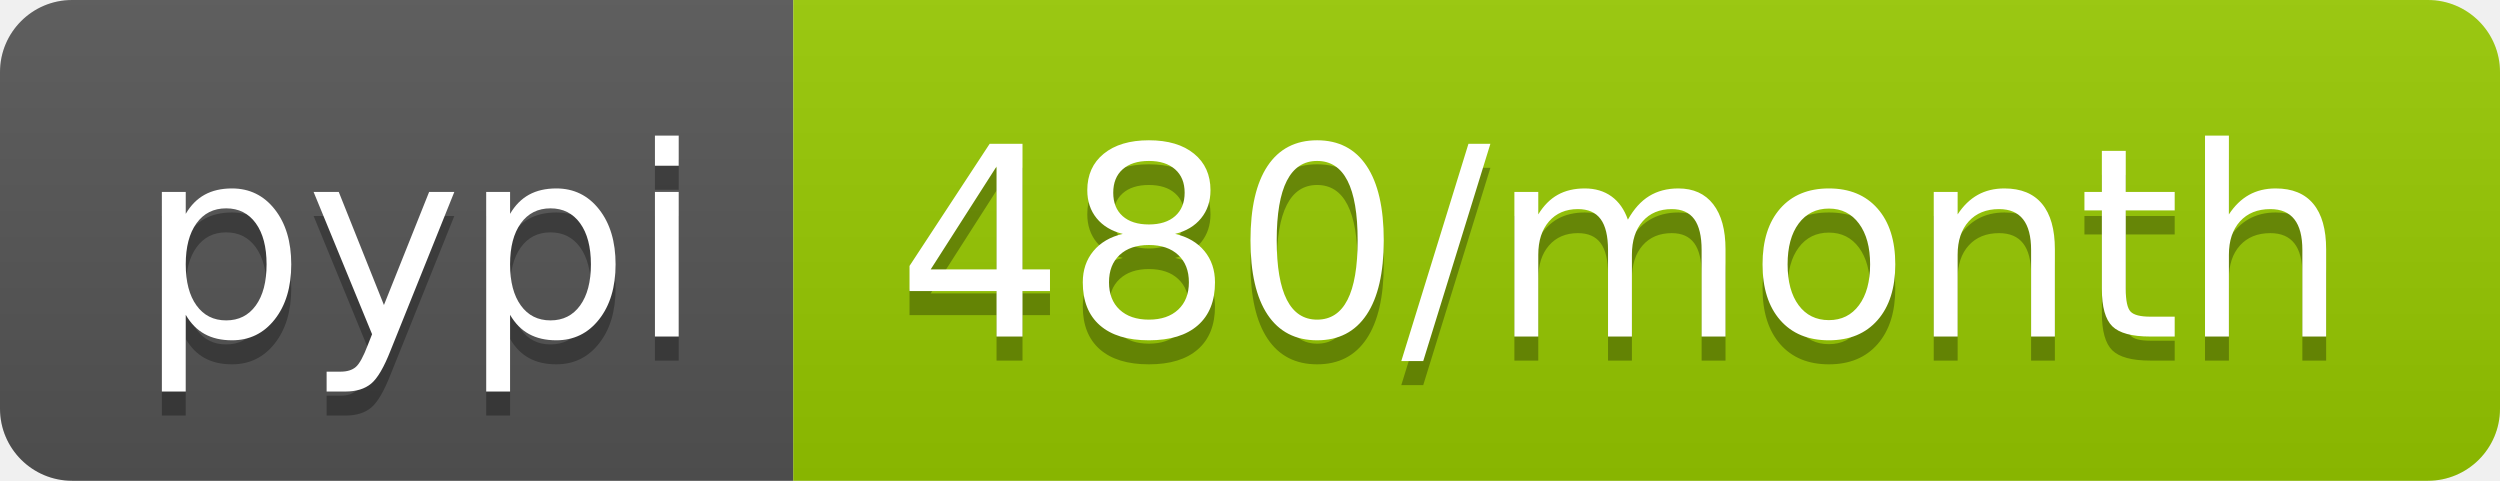
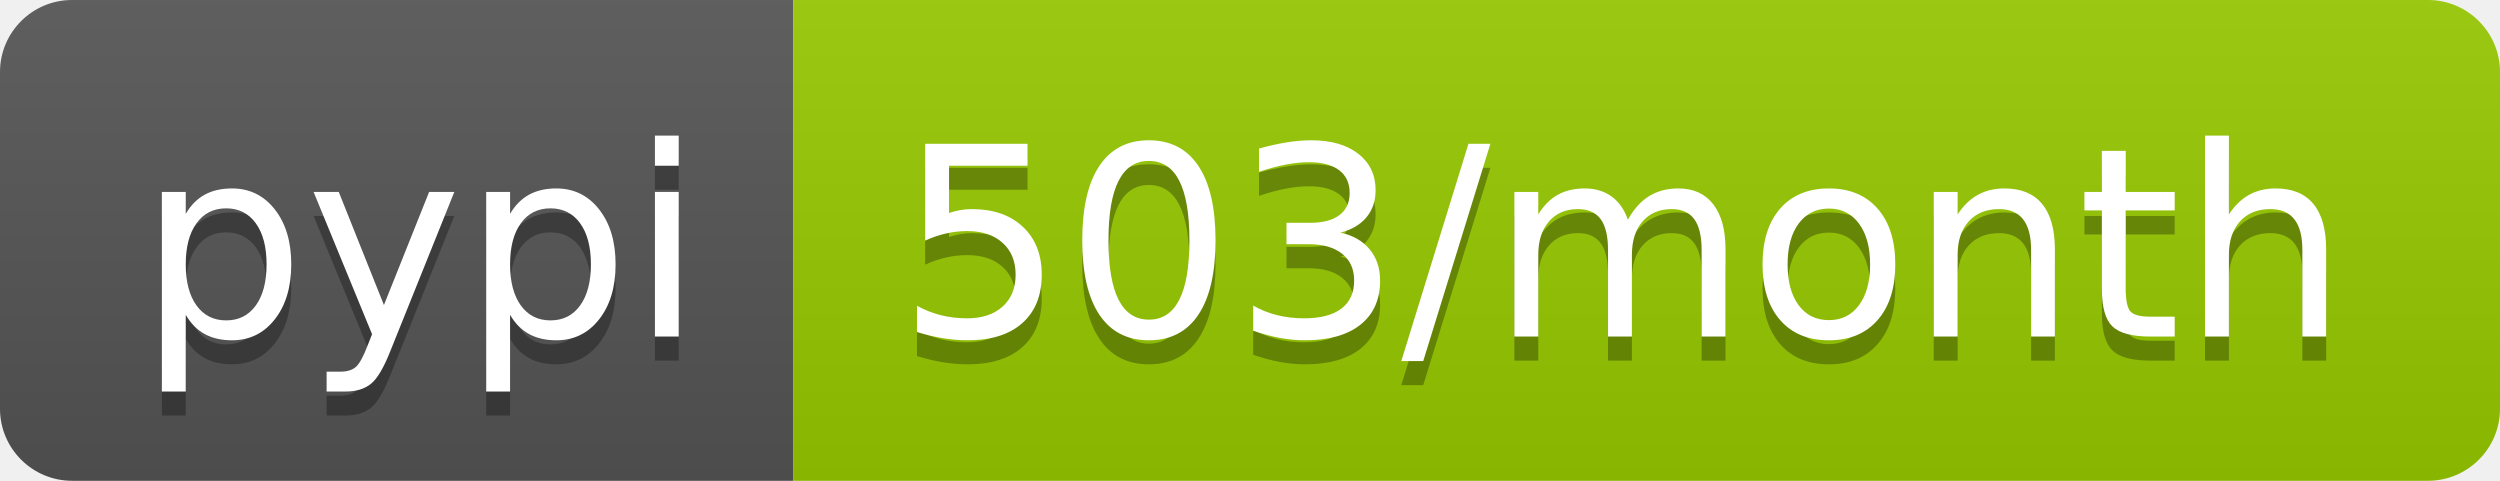
<svg xmlns="http://www.w3.org/2000/svg" width="104" height="20">
  <linearGradient id="b" x2="0" y2="100%">
    <stop offset="0" stop-color="#bbb" stop-opacity=".1" />
    <stop offset="1" stop-opacity=".1" />
  </linearGradient>
  <clipPath id="a">
    <rect width="104" height="20" rx="3" fill="#fff" />
  </clipPath>
  <g clip-path="url(#a)">
    <path fill="#555" d="M0 0h33v20H0z" />
    <path fill="#97ca00" d="M33 0h71v20H33z" />
    <path fill="url(#b)" d="M0 0h104v20H0z" />
  </g>
  <g fill="#fff" text-anchor="middle" font-family="DejaVu Sans,Verdana,Geneva,sans-serif" font-size="110">
    <text x="175" y="150" fill="#010101" fill-opacity=".3" transform="scale(.1)" textLength="230">pypi</text>
    <text x="175" y="140" transform="scale(.1)" textLength="230">pypi</text>
-     <text x="675" y="150" fill="#010101" fill-opacity=".3" transform="scale(.1)" textLength="610">480/month</text>
-     <text x="675" y="140" transform="scale(.1)" textLength="610">480/month</text>
+     <text x="675" y="150" fill="#010101" fill-opacity=".3" transform="scale(.1)" textLength="610">503/month</text>
+     <text x="675" y="140" transform="scale(.1)" textLength="610">503/month</text>
  </g>
</svg>
